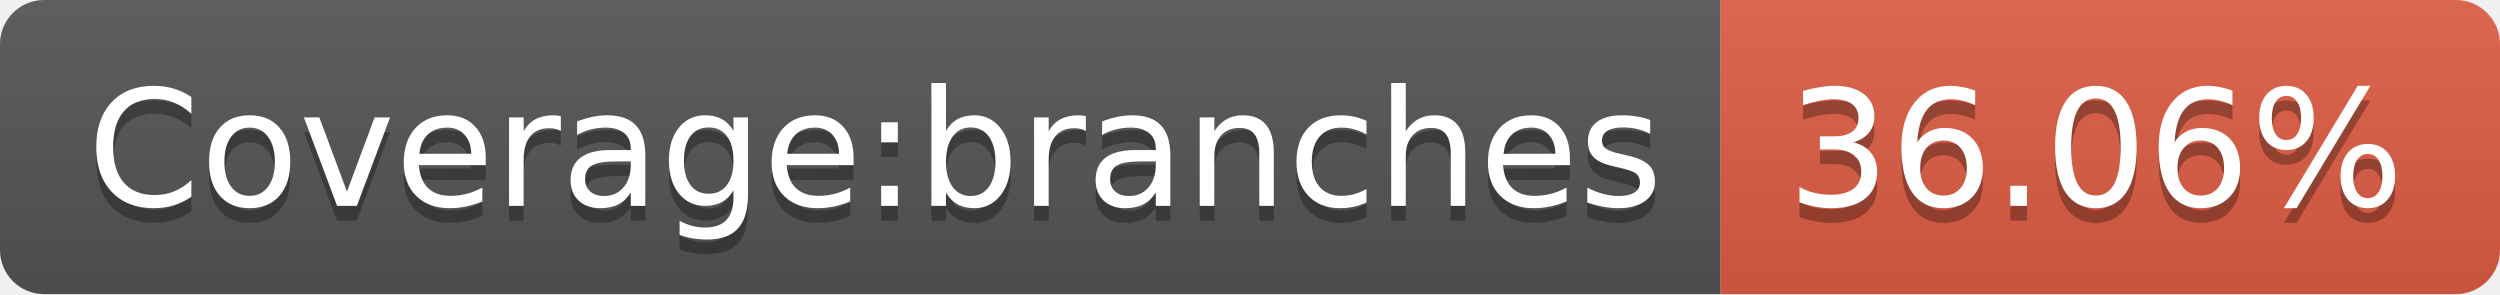
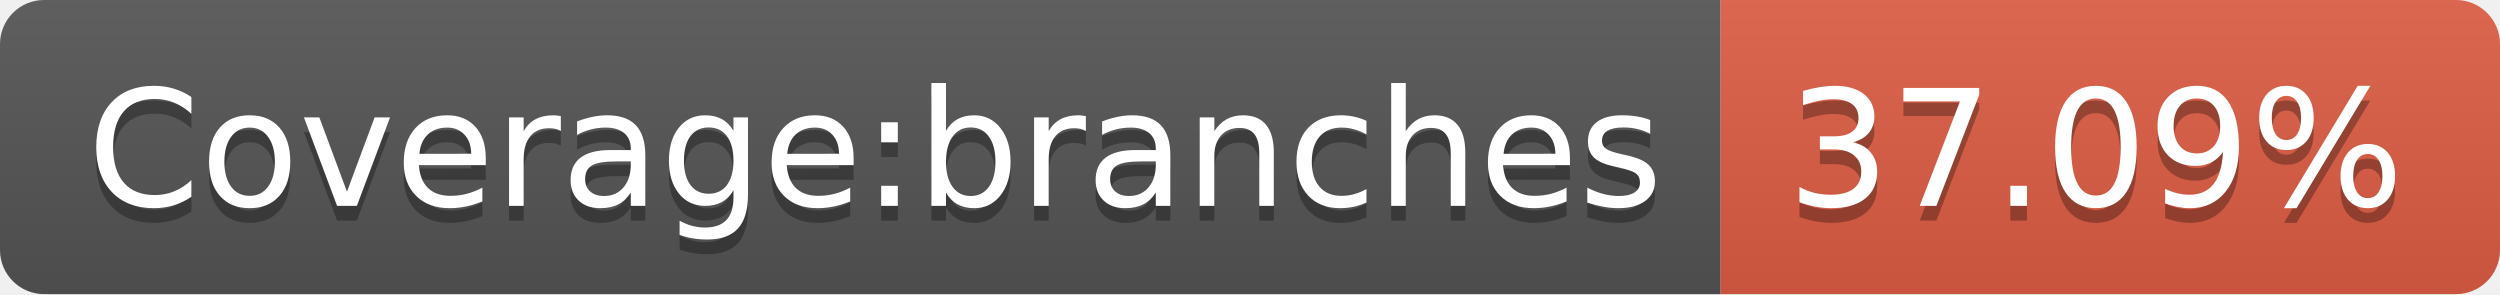
- <svg xmlns="http://www.w3.org/2000/svg" width="170" height="20" role="img" aria-label="Coverage:branches: 36.06%">
+ <svg xmlns="http://www.w3.org/2000/svg" width="170" height="20" role="img" aria-label="Coverage:branches: 37.09%">
  <linearGradient id="s" x2="0" y2="100%">
    <stop offset="0" stop-color="#bbb" stop-opacity=".1" />
    <stop offset="1" stop-opacity=".1" />
  </linearGradient>
  <clipPath id="r">
    <rect width="170" height="20" rx="3" fill="#fff" />
  </clipPath>
  <g clip-path="url(#r)">
    <rect width="117" height="20" fill="#555" />
    <rect x="117" width="53" height="20" fill="#e05d44" />
    <rect width="170" height="20" fill="url(#s)" />
  </g>
  <g fill="#fff" text-anchor="middle" font-family="Verdana,Geneva,DejaVu Sans,sans-serif" text-rendering="geometricPrecision" font-size="110">
    <text aria-hidden="true" x="595" y="150" fill="#010101" fill-opacity=".3" transform="scale(.1)" textLength="1070">Coverage:branches</text>
    <text x="595" y="140" transform="scale(.1)" fill="#fff" textLength="1070">Coverage:branches</text>
-     <text aria-hidden="true" x="1425" y="150" fill="#010101" fill-opacity=".3" transform="scale(.1)" textLength="430">36.06%</text>
-     <text x="1425" y="140" transform="scale(.1)" fill="#fff" textLength="430">36.06%</text>
+     <text aria-hidden="true" x="1425" y="150" fill="#010101" fill-opacity=".3" transform="scale(.1)" textLength="430">37.09%</text>
+     <text x="1425" y="140" transform="scale(.1)" fill="#fff" textLength="430">37.09%</text>
  </g>
</svg>
